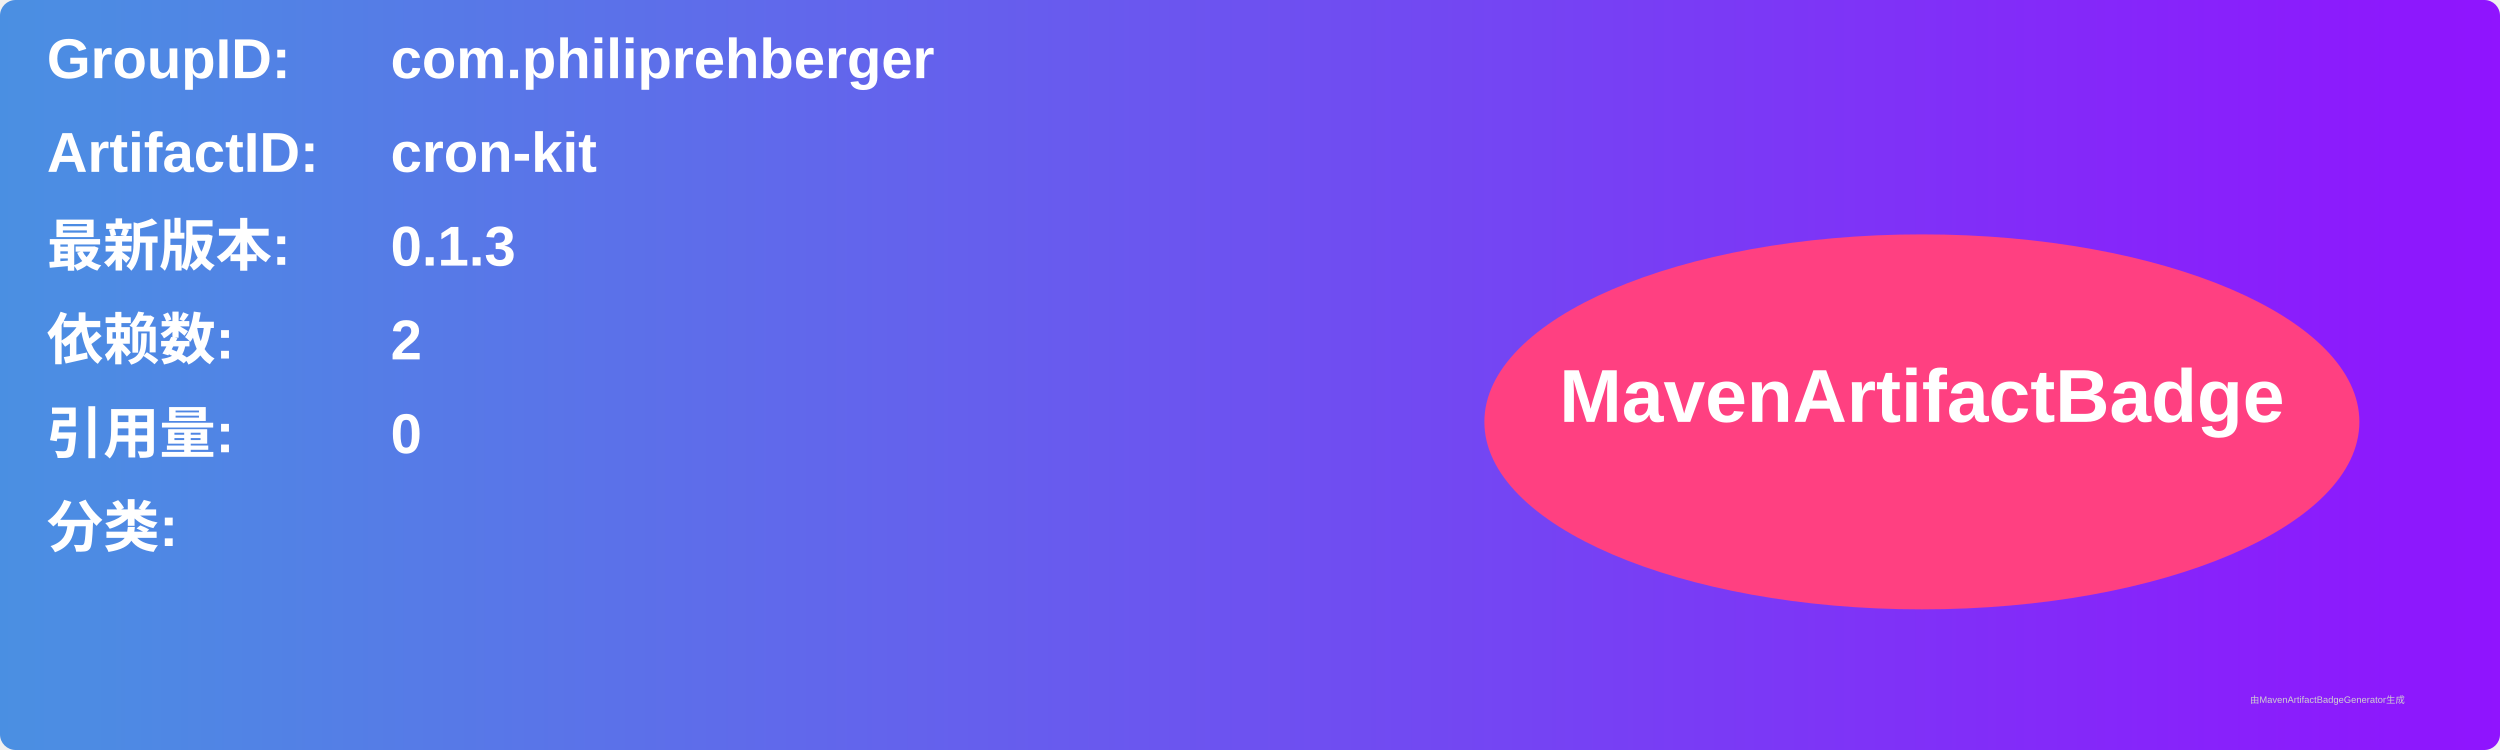
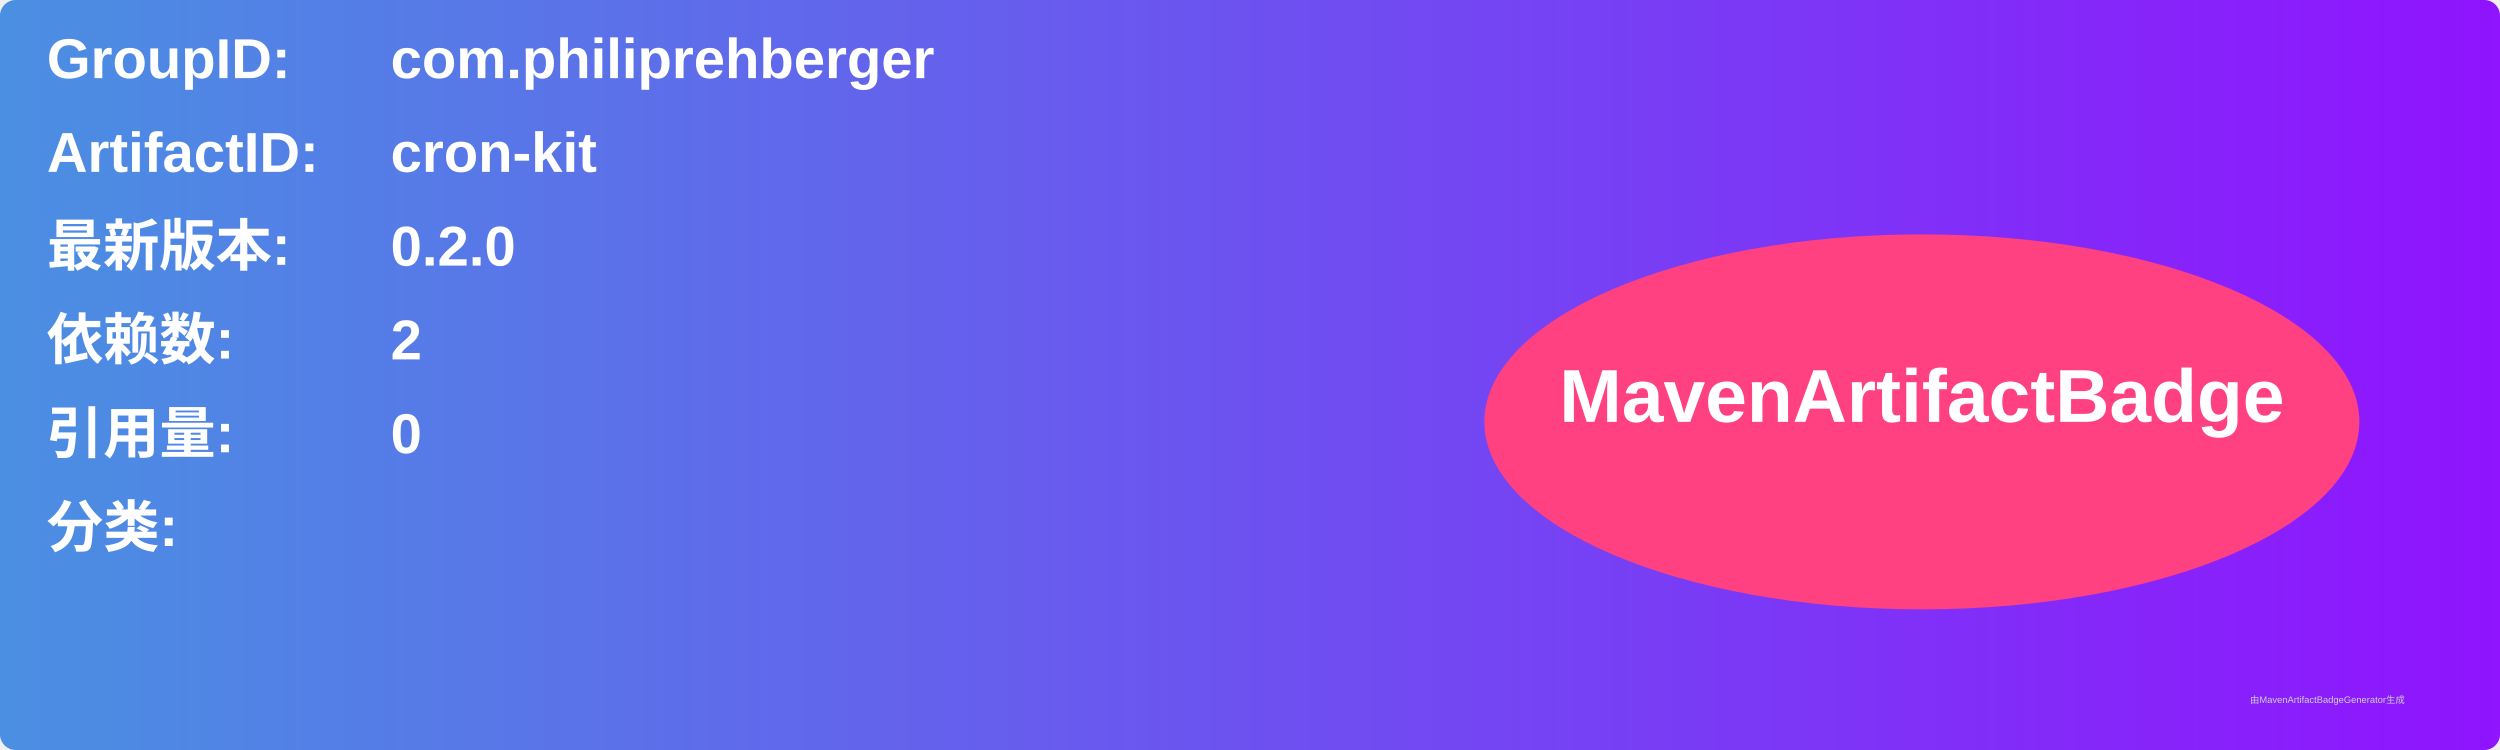
<svg xmlns="http://www.w3.org/2000/svg" width="800" height="240" viewBox="0 0 800 240">
  <linearGradient id="grad" x1="0%" y1="0%" x2="100%" y2="0%">
    <stop offset="0%" stop-color="#4a90e2" />
    <stop offset="100%" stop-color="#9013fe" />
  </linearGradient>
  <rect width="100%" height="100%" rx="5" ry="5" fill="url(#grad)" />
  <g transform="translate(15, 15)">
    <text x="0" y="10" font-family="Arial" font-size="18" fill="white" font-weight="bold" width="260">GroupID:</text>
    <text x="110" y="10" font-family="Arial" font-size="18" fill="white" font-weight="bold" width="460">com.philiprehberger</text>
    <text x="0" y="40" font-family="Arial" font-size="18" fill="white" font-weight="bold" width="260">ArtifactID:</text>
    <text x="110" y="40" font-family="Arial" font-size="18" fill="white" font-weight="bold" width="460">cron-kit</text>
    <text x="0" y="70" font-family="Arial" font-size="18" fill="white" font-weight="bold">最新版本:</text>
    <text x="110" y="70" font-family="Arial" font-size="18" fill="white" font-weight="bold">
-       <tspan font-weight="bold">0.1.3</tspan>
+       <tspan font-weight="bold">0.2.0</tspan>
    </text>
    <text x="0" y="100" font-family="Arial" font-size="18" fill="white" font-weight="bold">依赖数: </text>
    <text x="110" y="100" font-family="Arial" font-size="18" fill="white">
      <tspan font-weight="bold">2</tspan>
    </text>
    <text x="0" y="130" font-family="Arial" font-size="18" fill="white" font-weight="bold">引用量: </text>
    <text x="110" y="130" font-family="Arial" font-size="18" fill="white">
      <tspan font-weight="bold">0</tspan>
    </text>
    <text x="0" y="160" font-family="Arial" font-size="18" fill="white" font-weight="bold">分类:</text>
    <text x="10" y="190" font-family="Arial" font-size="10" fill="white">
      <tspan font-weight="bold" />
    </text>
    <ellipse cx="600" cy="120" rx="140" ry="60" fill="#ff4081" />
    <text x="600" y="120" text-anchor="middle" font-family="Arial" font-size="24" fill="white" font-weight="bold">MavenArtifactBadge</text>
  </g>
  <text x="720" y="225" font-family="Arial" font-size="3" fill="#d0d0d0">由MavenArtifactBadgeGenerator生成</text>
</svg>
